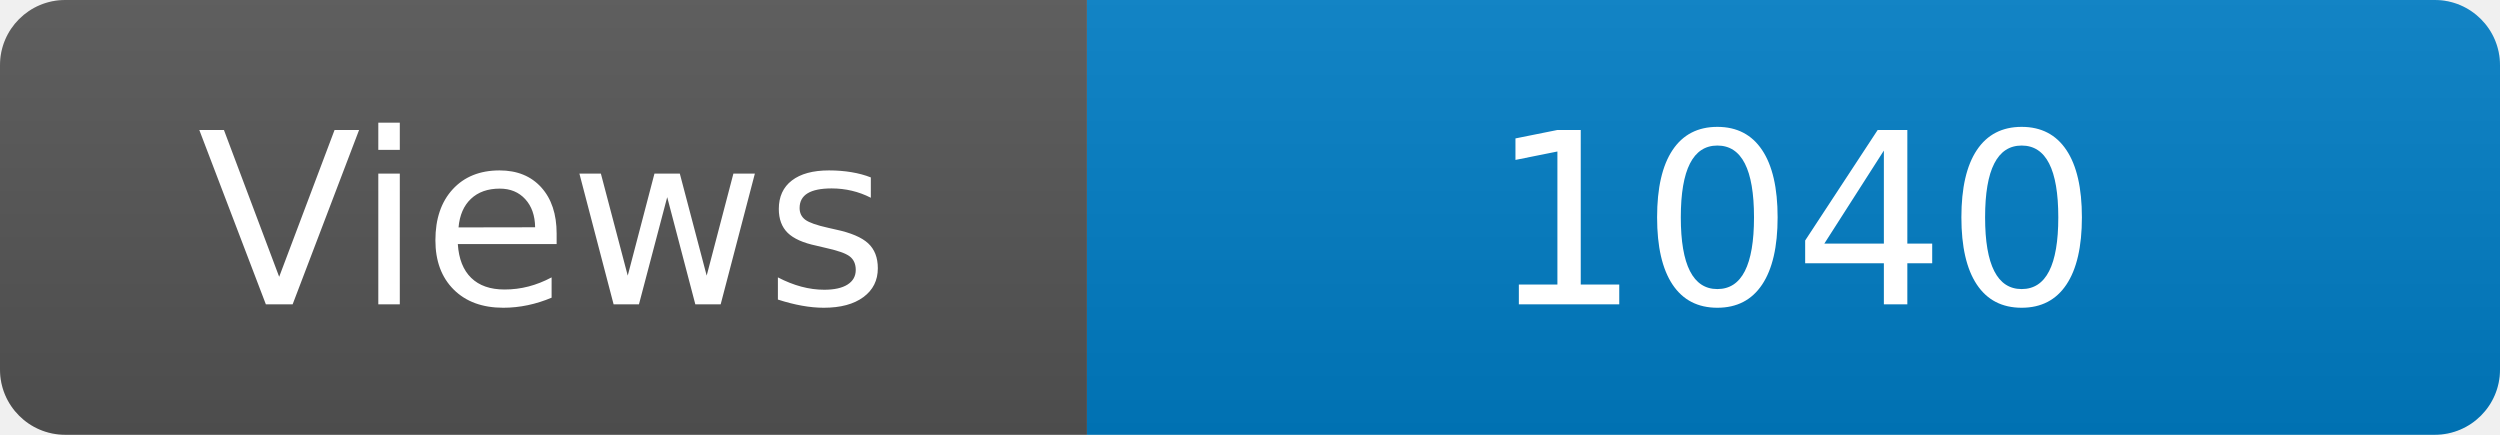
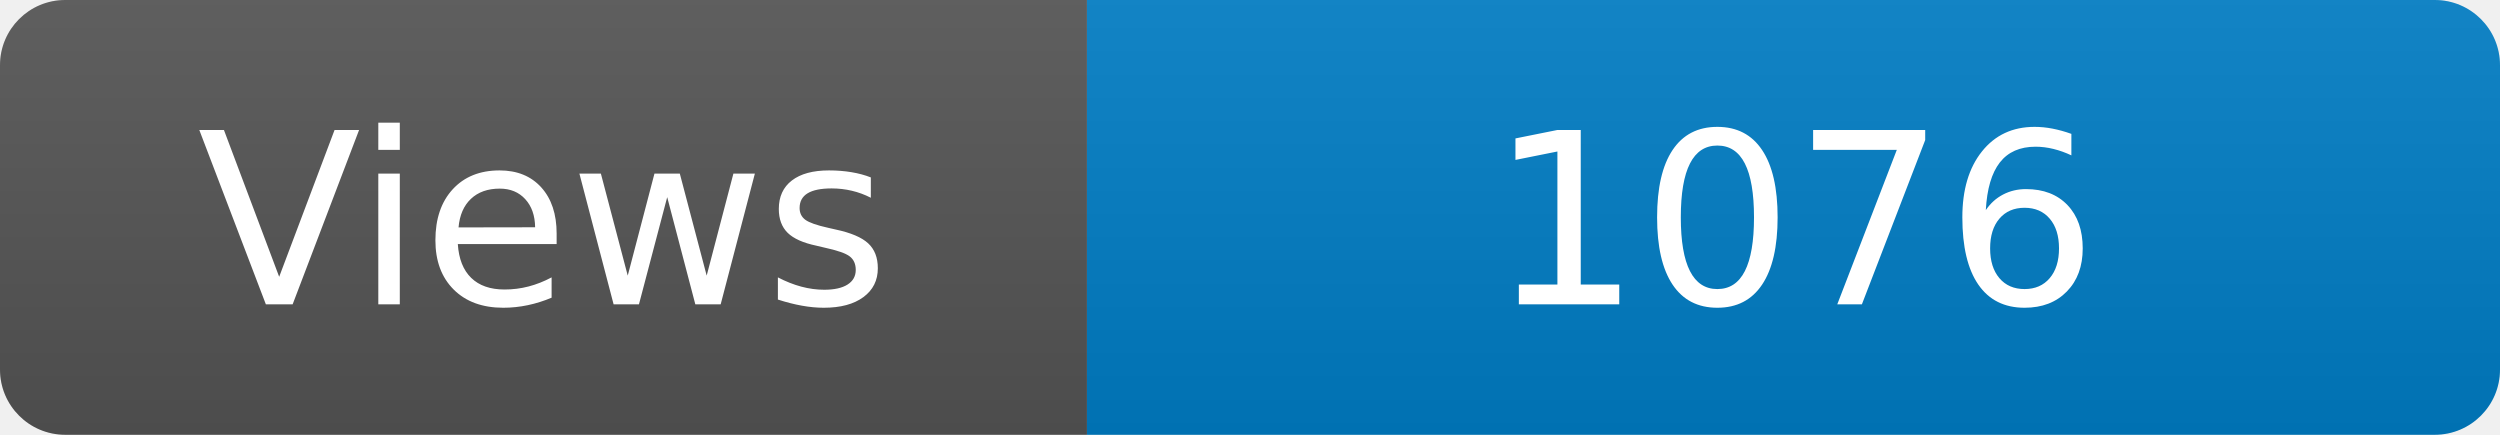
<svg xmlns="http://www.w3.org/2000/svg" width="115" height="20" role="img" aria-label="Maintained?: yes">
  <linearGradient id="s" x2="0" y2="100%">
    <stop offset="0" stop-color="#bbb" stop-opacity=".1" />
    <stop offset="1" stop-opacity=".1" />
  </linearGradient>
  <clipPath id="r">
    <rect width="115" height="20" rx="3" fill="#fff" />
  </clipPath>
  <g clip-path="url(#r)">
    <rect width="50" height="20" fill="#555" />
    <rect x="50" width="160" height="20" fill="#007ec6" />
    <rect width="115" height="20" fill="url(#s)" />
  </g>
  <g fill="#fff" text-anchor="middle" font-family="Verdana,Geneva,DejaVu Sans,sans-serif" font-size="110">
    <text x="250" y="140" transform="scale(.1)" fill="#fff">Views</text>
-     <text x="825" y="140" transform="scale(.1)" fill="#fff">1040</text>
+     <text x="825" y="140" transform="scale(.1)" fill="#fff">1076</text>
  </g>
</svg>
